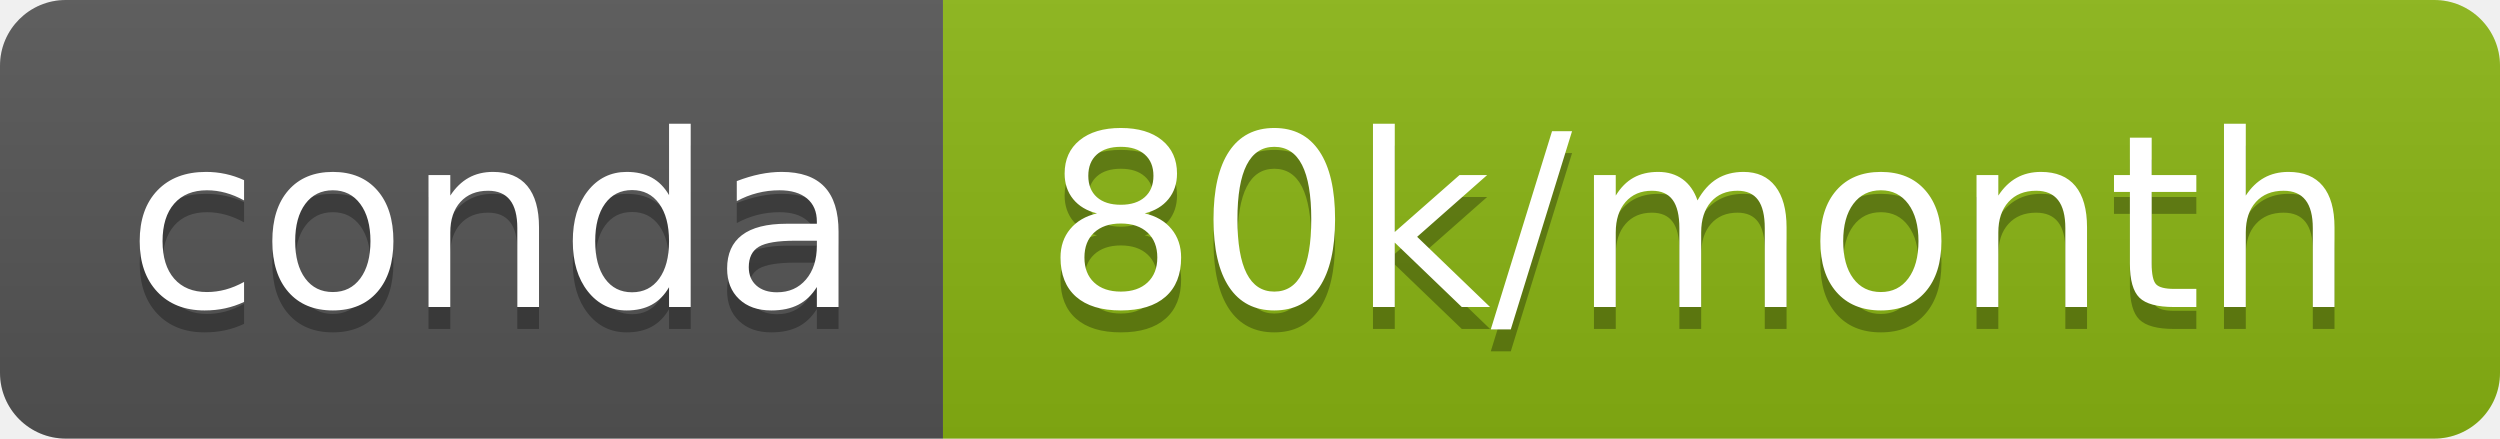
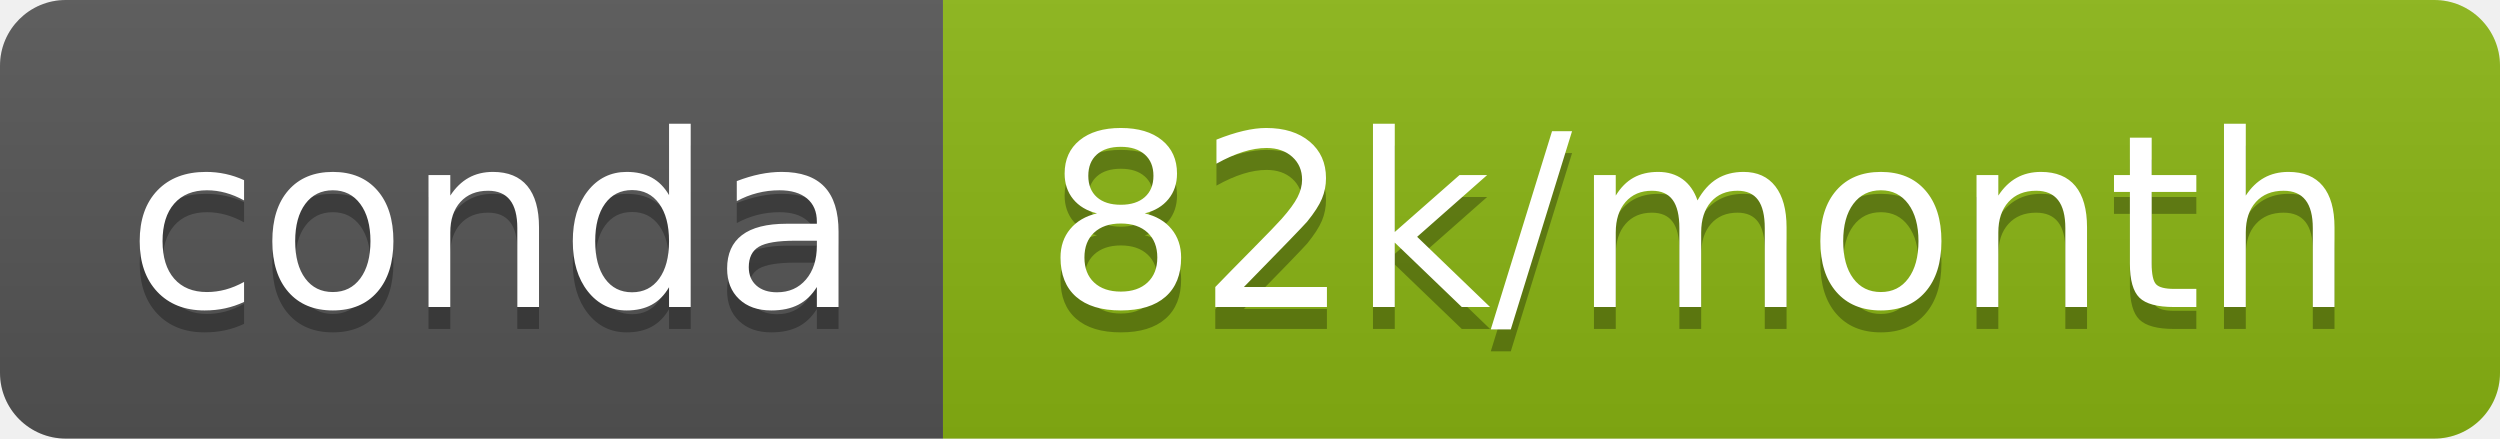
<svg xmlns="http://www.w3.org/2000/svg" width="114" height="20">
  <linearGradient id="b" x2="0" y2="100%">
    <stop offset="0" stop-color="#bbb" stop-opacity=".1" />
    <stop offset="1" stop-opacity=".1" />
  </linearGradient>
  <clipPath id="a">
    <rect width="114" height="20" rx="3" fill="#fff" />
  </clipPath>
  <g clip-path="url(#a)">
    <path fill="#555" d="M0 0h43v20H0z" />
    <path fill="#8ab613" d="M43 0h71v20H43z" />
    <path fill="url(#b)" d="M0 0h114v20H0z" />
  </g>
  <g fill="#fff" text-anchor="middle" font-family="DejaVu Sans,Verdana,Geneva,sans-serif" font-size="110">
    <text x="225" y="150" fill="#010101" fill-opacity=".3" transform="scale(.1)" textLength="330">conda</text>
    <text x="225" y="140" transform="scale(.1)" textLength="330">conda</text>
-     <text x="775" y="150" fill="#010101" fill-opacity=".3" transform="scale(.1)" textLength="610">80k/month</text>
-     <text x="775" y="140" transform="scale(.1)" textLength="610">80k/month</text>
+     <text x="775" y="150" fill="#010101" fill-opacity=".3" transform="scale(.1)" textLength="610">82k/month</text>
+     <text x="775" y="140" transform="scale(.1)" textLength="610">82k/month</text>
  </g>
</svg>
